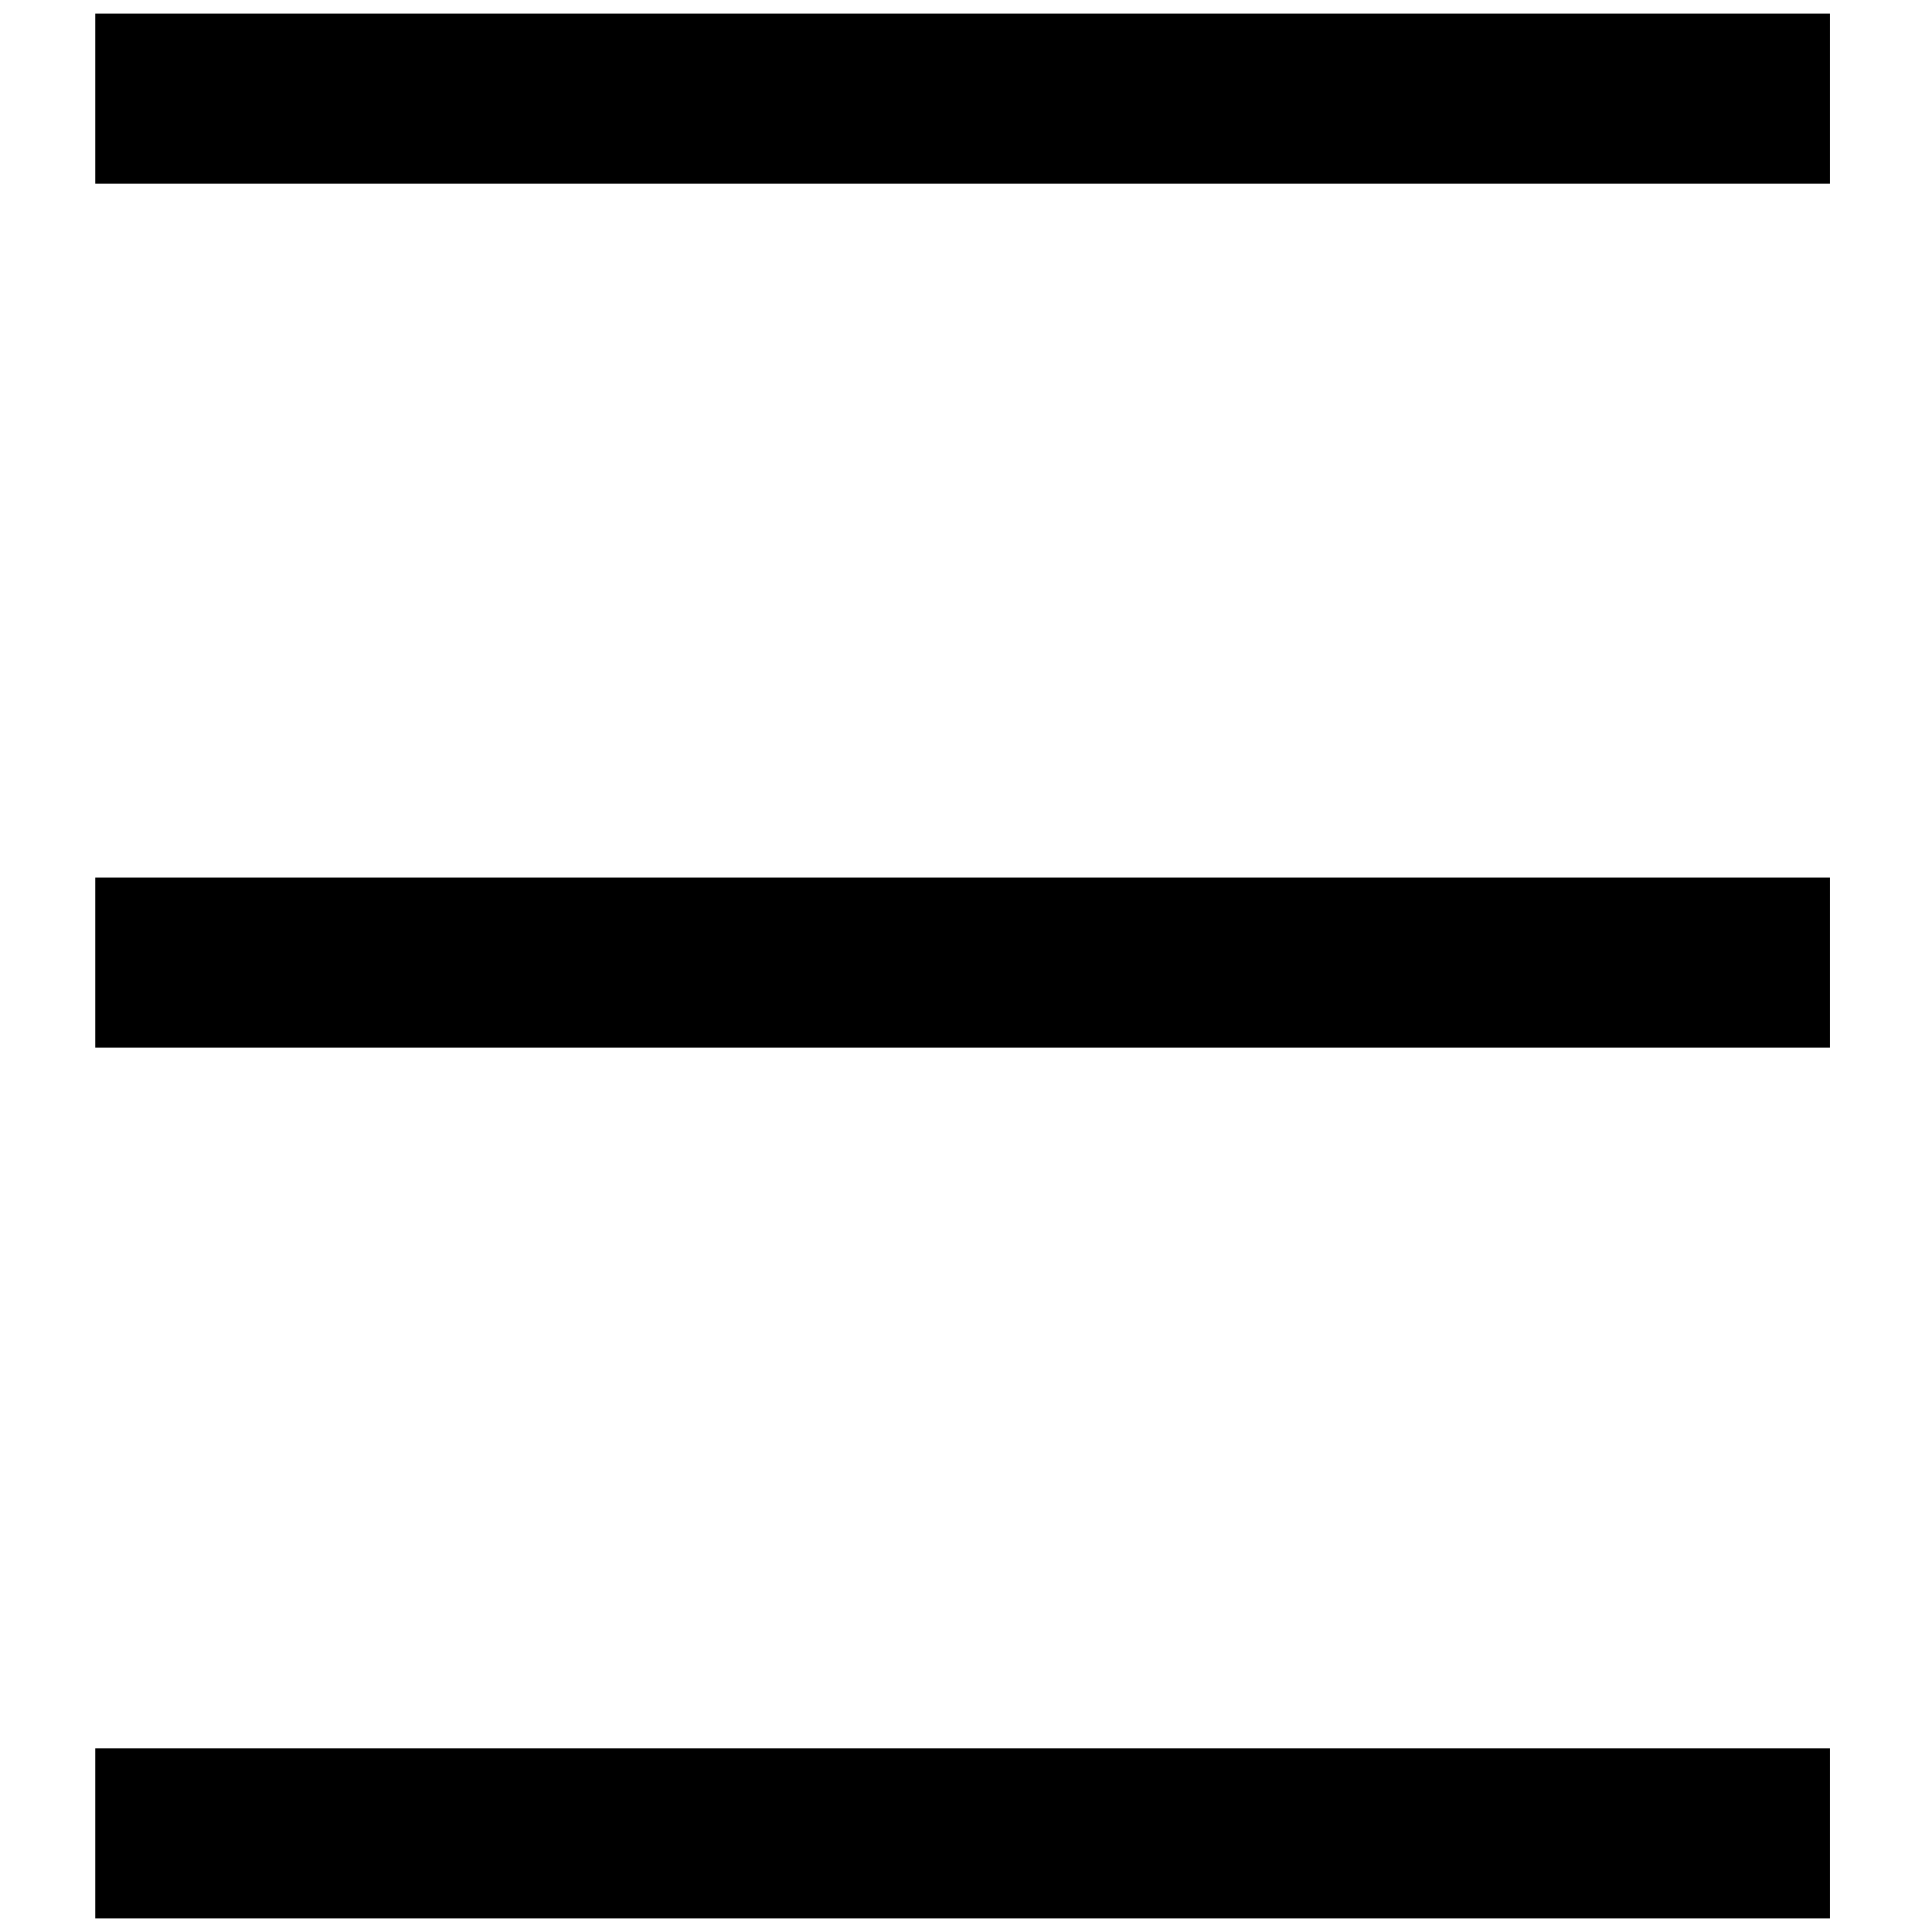
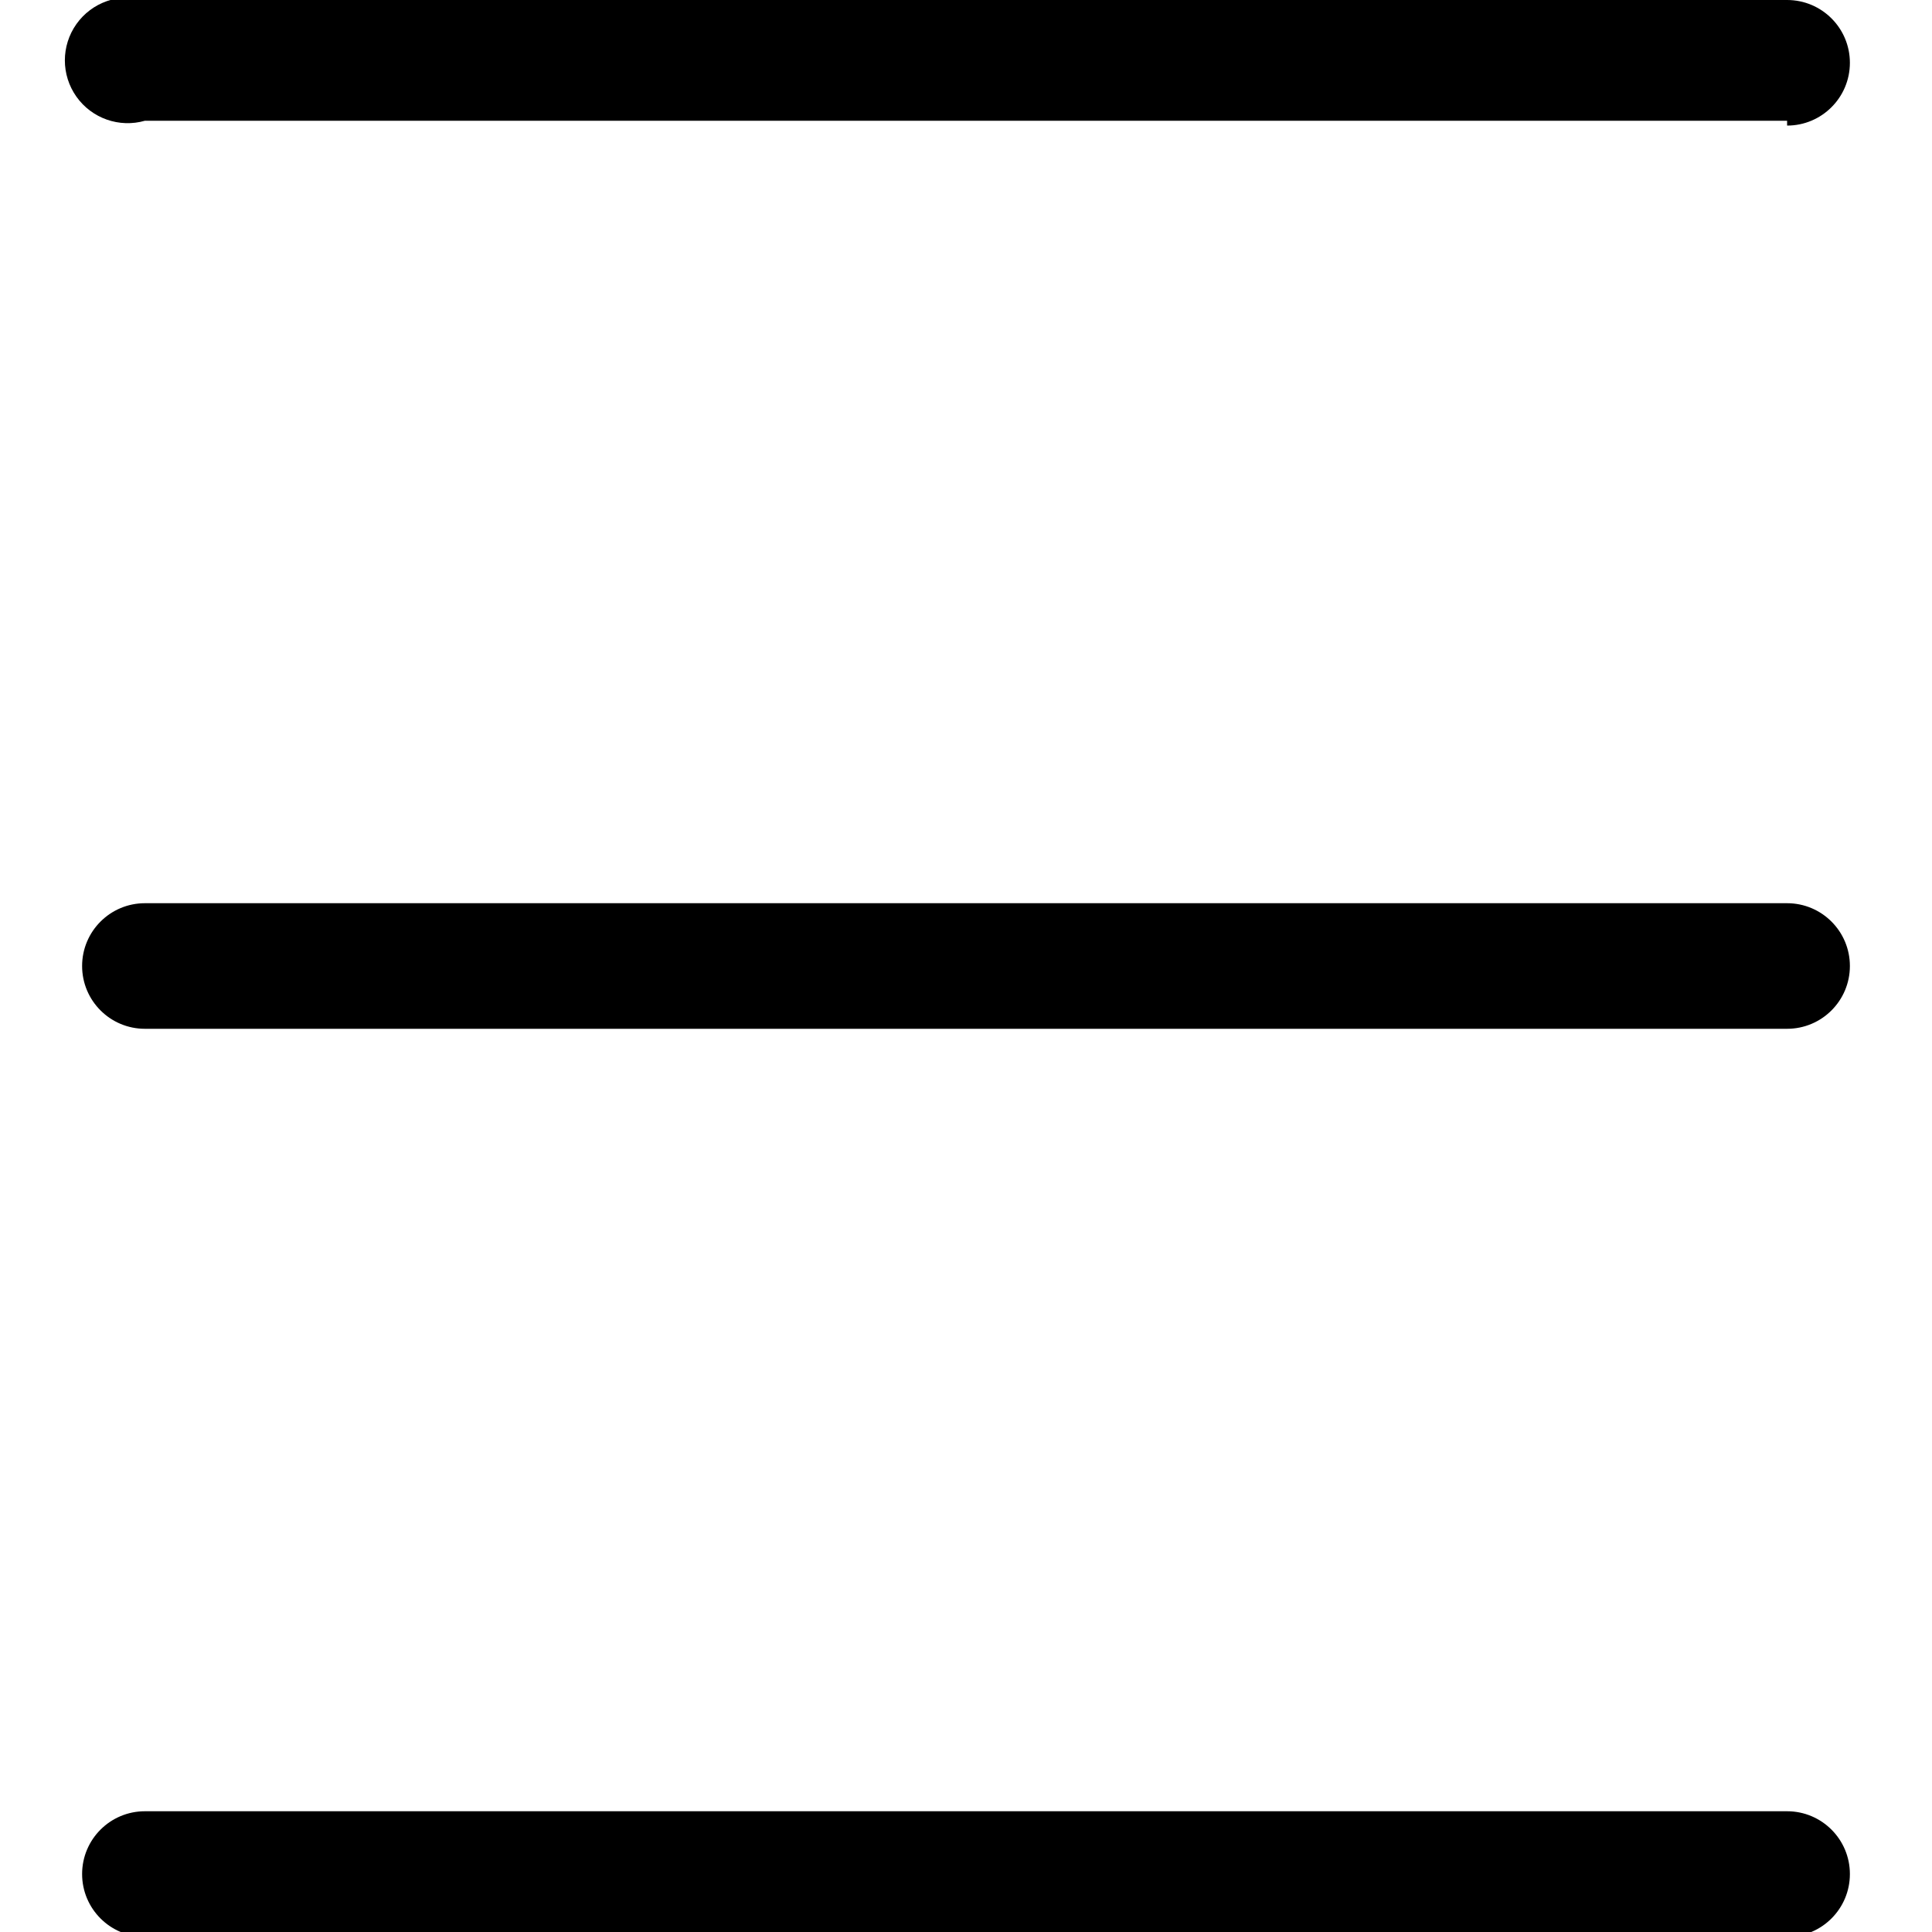
- <svg xmlns="http://www.w3.org/2000/svg" viewBox="0 0 28.4 28.4">
-   <path d="M1.4.2h25.5v2.5H1.4zM1.4 25.7h25.5v2.5H1.4zM1.4 12.9h25.5v2.5H1.4z" />
+ <svg viewBox="0 0 20 20">
+   <path d="M18.5 1.25h-17A.65.65 0 1 1 1.5 0h17a.65.65 0 1 1 0 1.3zm0 18.8h-17a.65.65 0 0 1 0-1.3h17a.65.65 0 0 1 0 1.3zm0-9.4h-17a.65.65 0 1 1 0-1.3h17a.65.65 0 1 1 0 1.3z" />
</svg>
